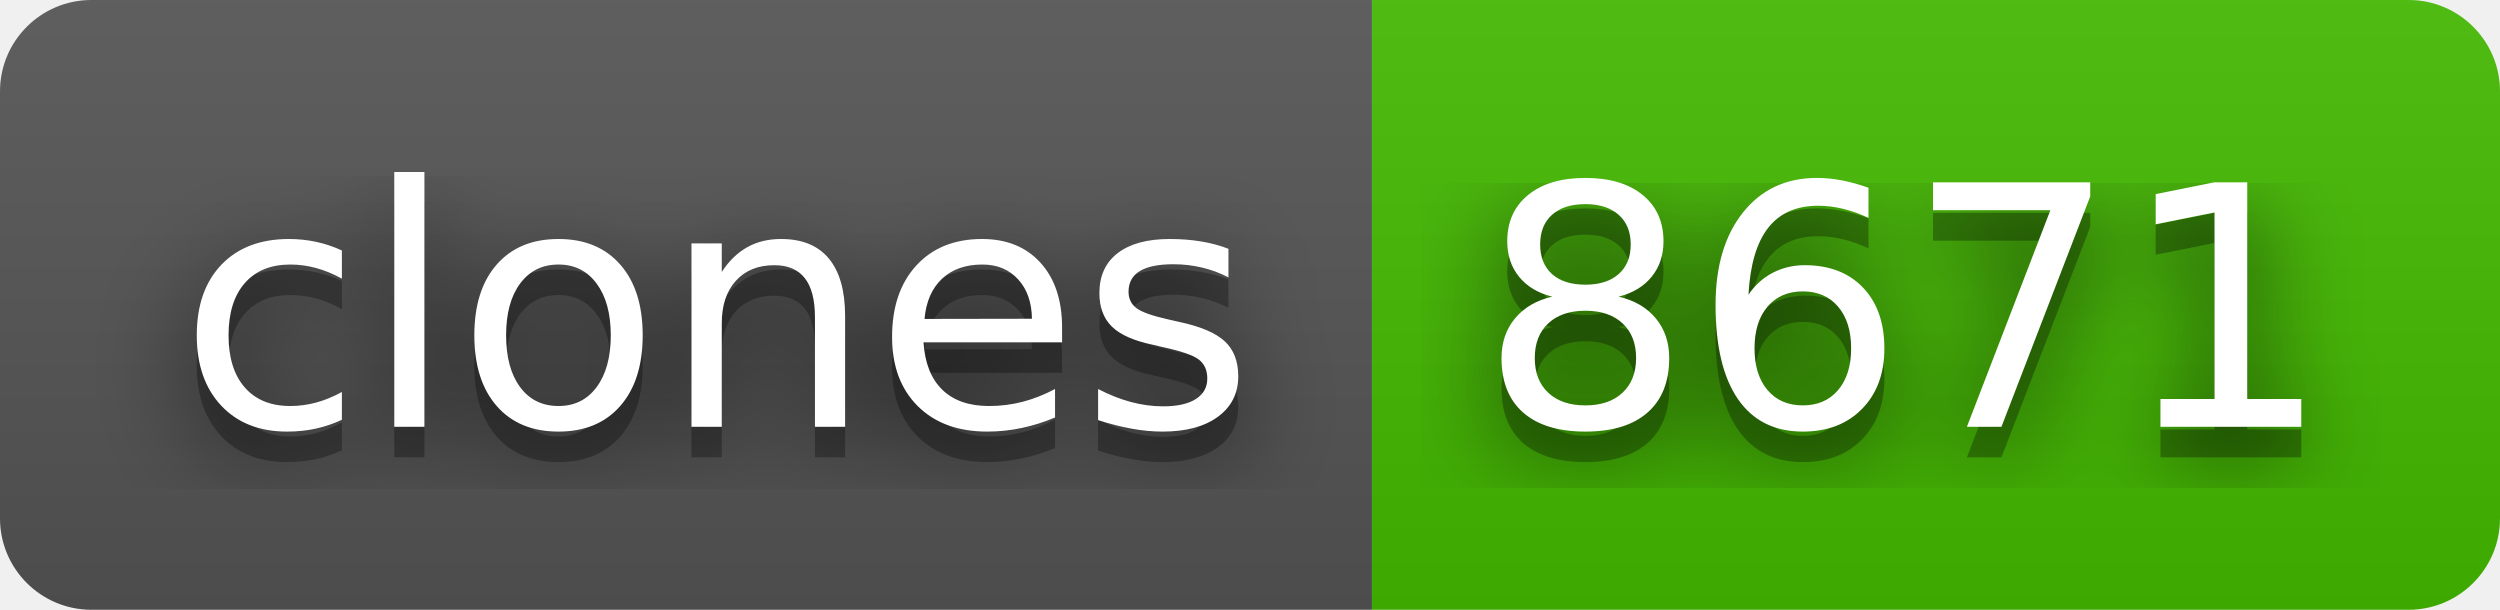
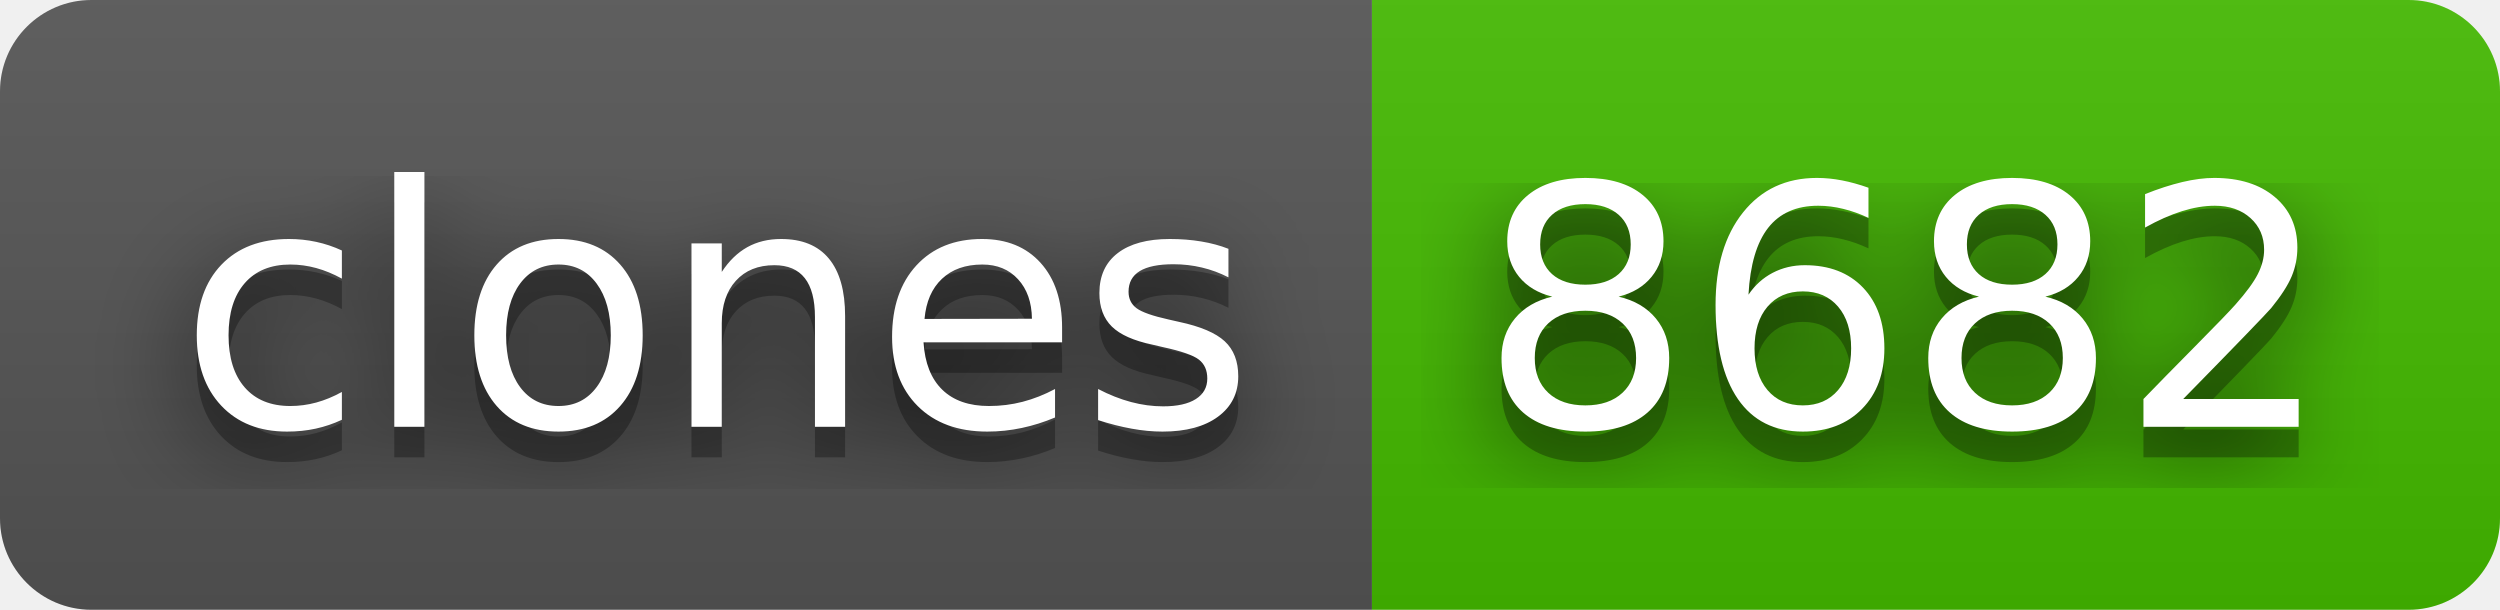
- <svg xmlns="http://www.w3.org/2000/svg" width="82" height="20" role="img" aria-label="clones: 8671">
+ <svg xmlns="http://www.w3.org/2000/svg" width="82" height="20" role="img" aria-label="clones: 8682">
  <filter id="blur">
    <feGaussianBlur stdDeviation="16" />
  </filter>
  <linearGradient id="s" x2="0" y2="100%">
    <stop offset="0" stop-color="#bbb" stop-opacity=".1" />
    <stop offset="1" stop-opacity=".1" />
  </linearGradient>
  <clipPath id="r">
    <rect width="82" height="20" rx="3" />
  </clipPath>
  <g clip-path="url(#r)">
    <rect width="45" height="20" fill="#555" />
    <rect x="45" width="37" height="20" fill="#4b0" />
    <rect width="82" height="20" fill="url(#s)" />
  </g>
  <g fill="#fff" text-anchor="middle" font-family="Verdana,Geneva,DejaVu Sans,sans-serif" text-rendering="geometricPrecision" font-size="110">
    <g transform="scale(.1)">
      <g aria-hidden="true" fill="#010101">
        <text x="235" y="150" fill-opacity=".8" filter="url(#blur)" textLength="350">clones</text>
        <text x="235" y="150" fill-opacity=".3" textLength="350">clones</text>
      </g>
      <text x="235" y="140" textLength="350">clones</text>
    </g>
    <g transform="scale(.1)">
      <g aria-hidden="true" fill="#010101">
-         <text x="625" y="150" fill-opacity=".8" filter="url(#blur)" textLength="270">8671</text>
-         <text x="625" y="150" fill-opacity=".3" textLength="270">8671</text>
+         <text x="625" y="150" fill-opacity=".8" filter="url(#blur)" textLength="270">8682</text>
+         <text x="625" y="150" fill-opacity=".3" textLength="270">8682</text>
      </g>
-       <text x="625" y="140" textLength="270">8671</text>
+       <text x="625" y="140" textLength="270">8682</text>
    </g>
  </g>
</svg>
